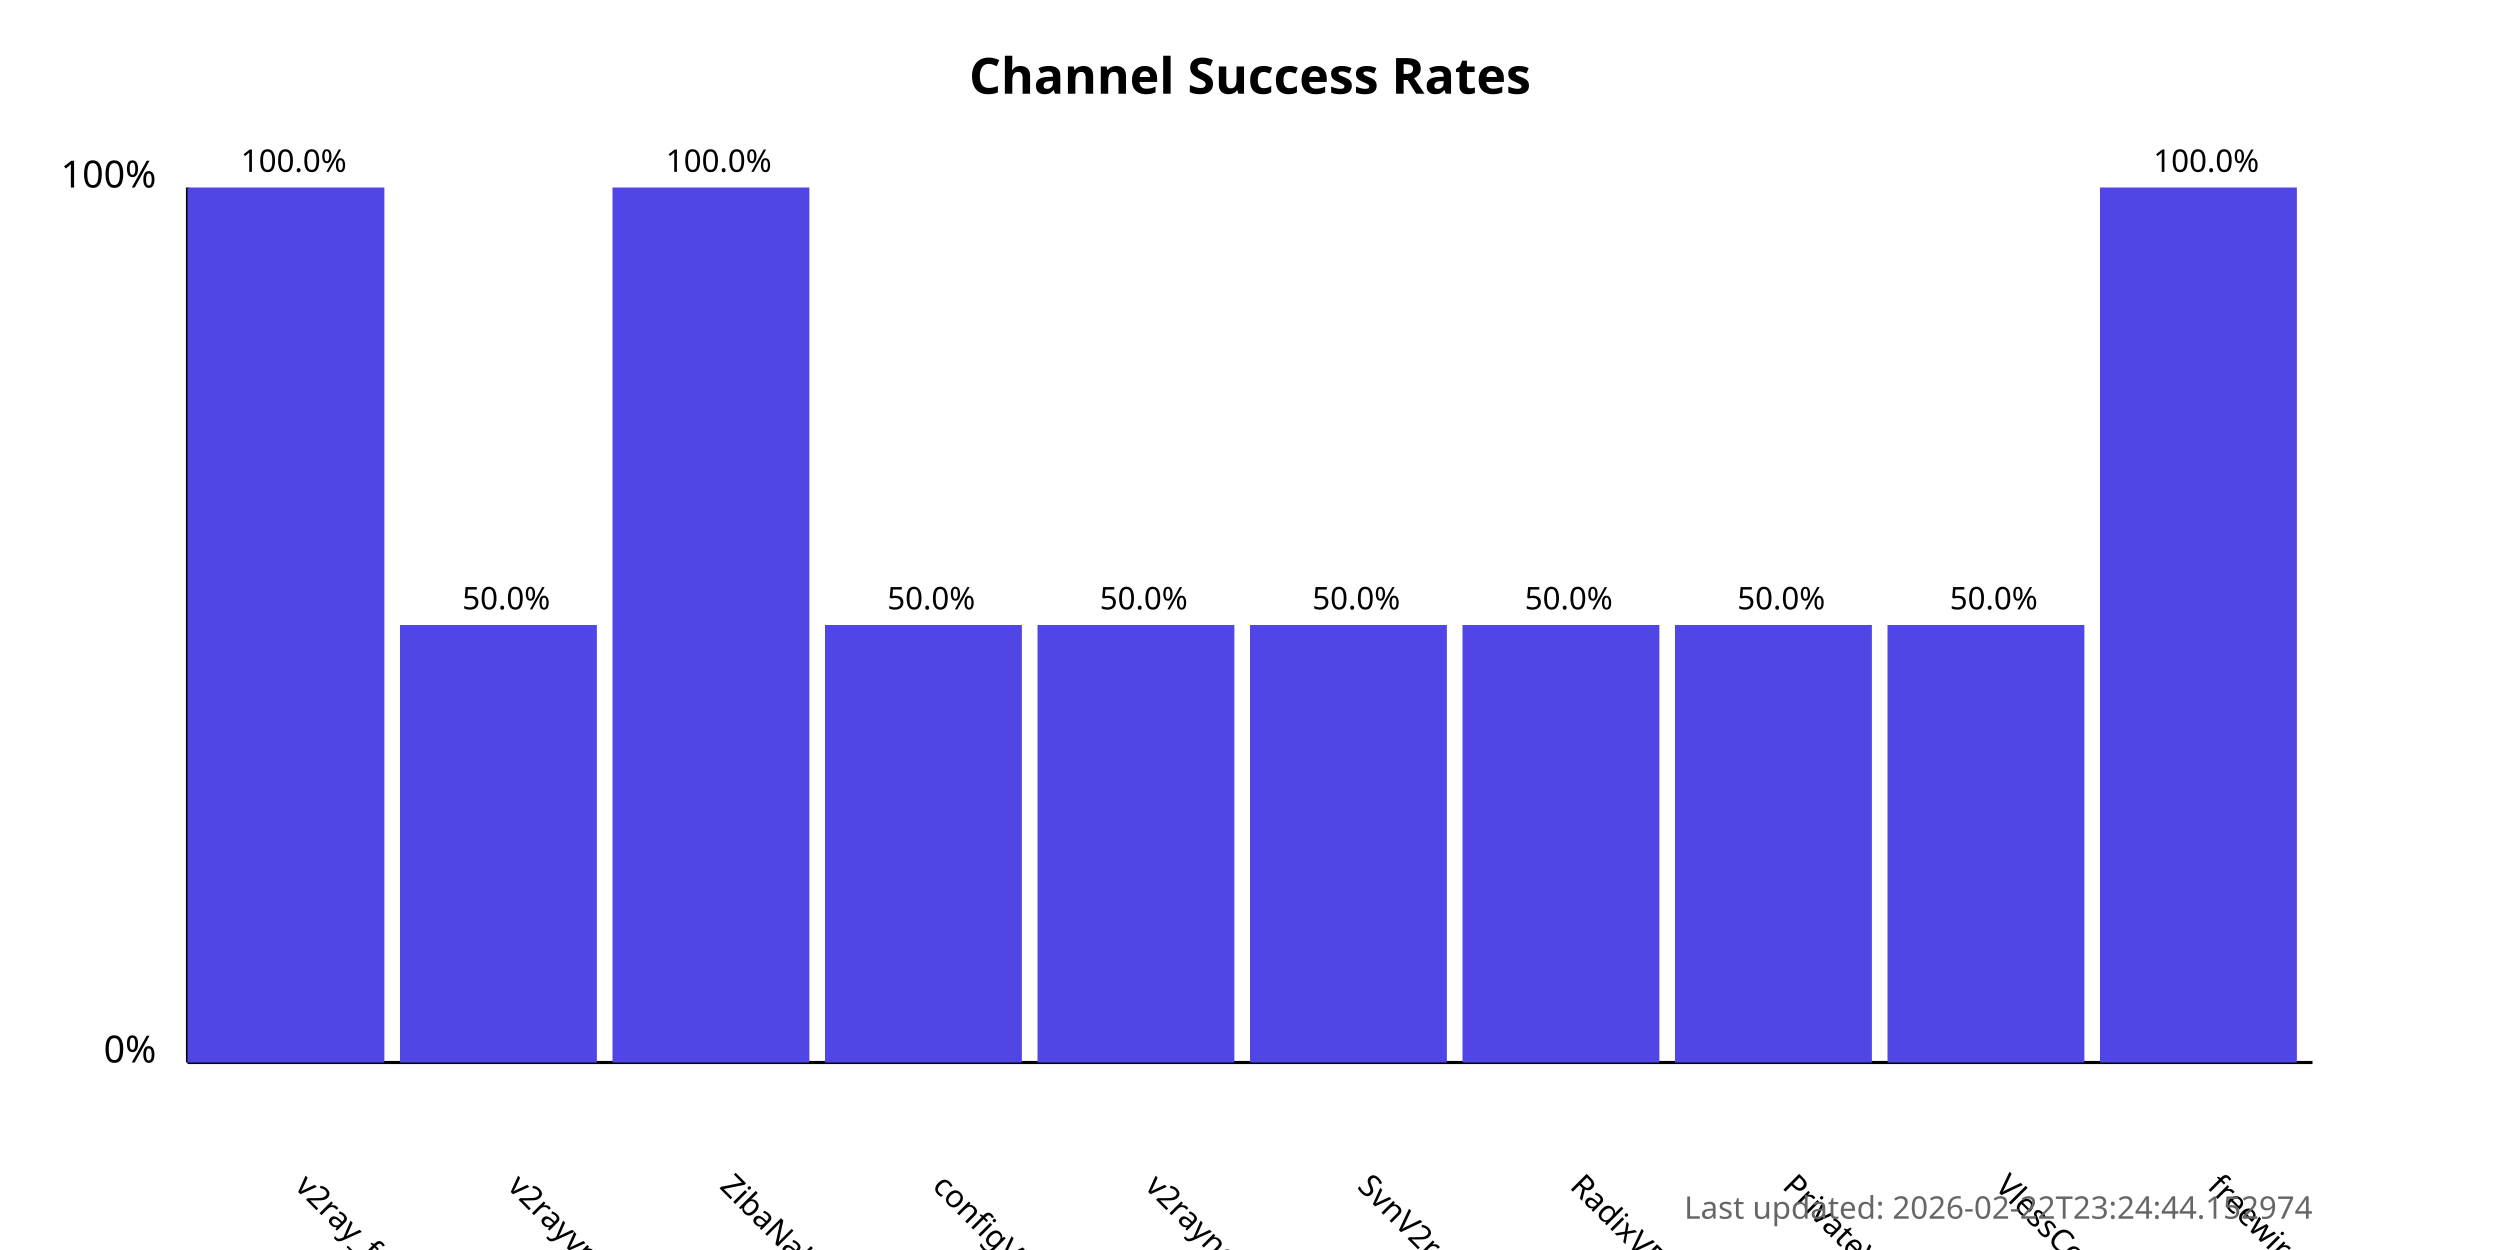
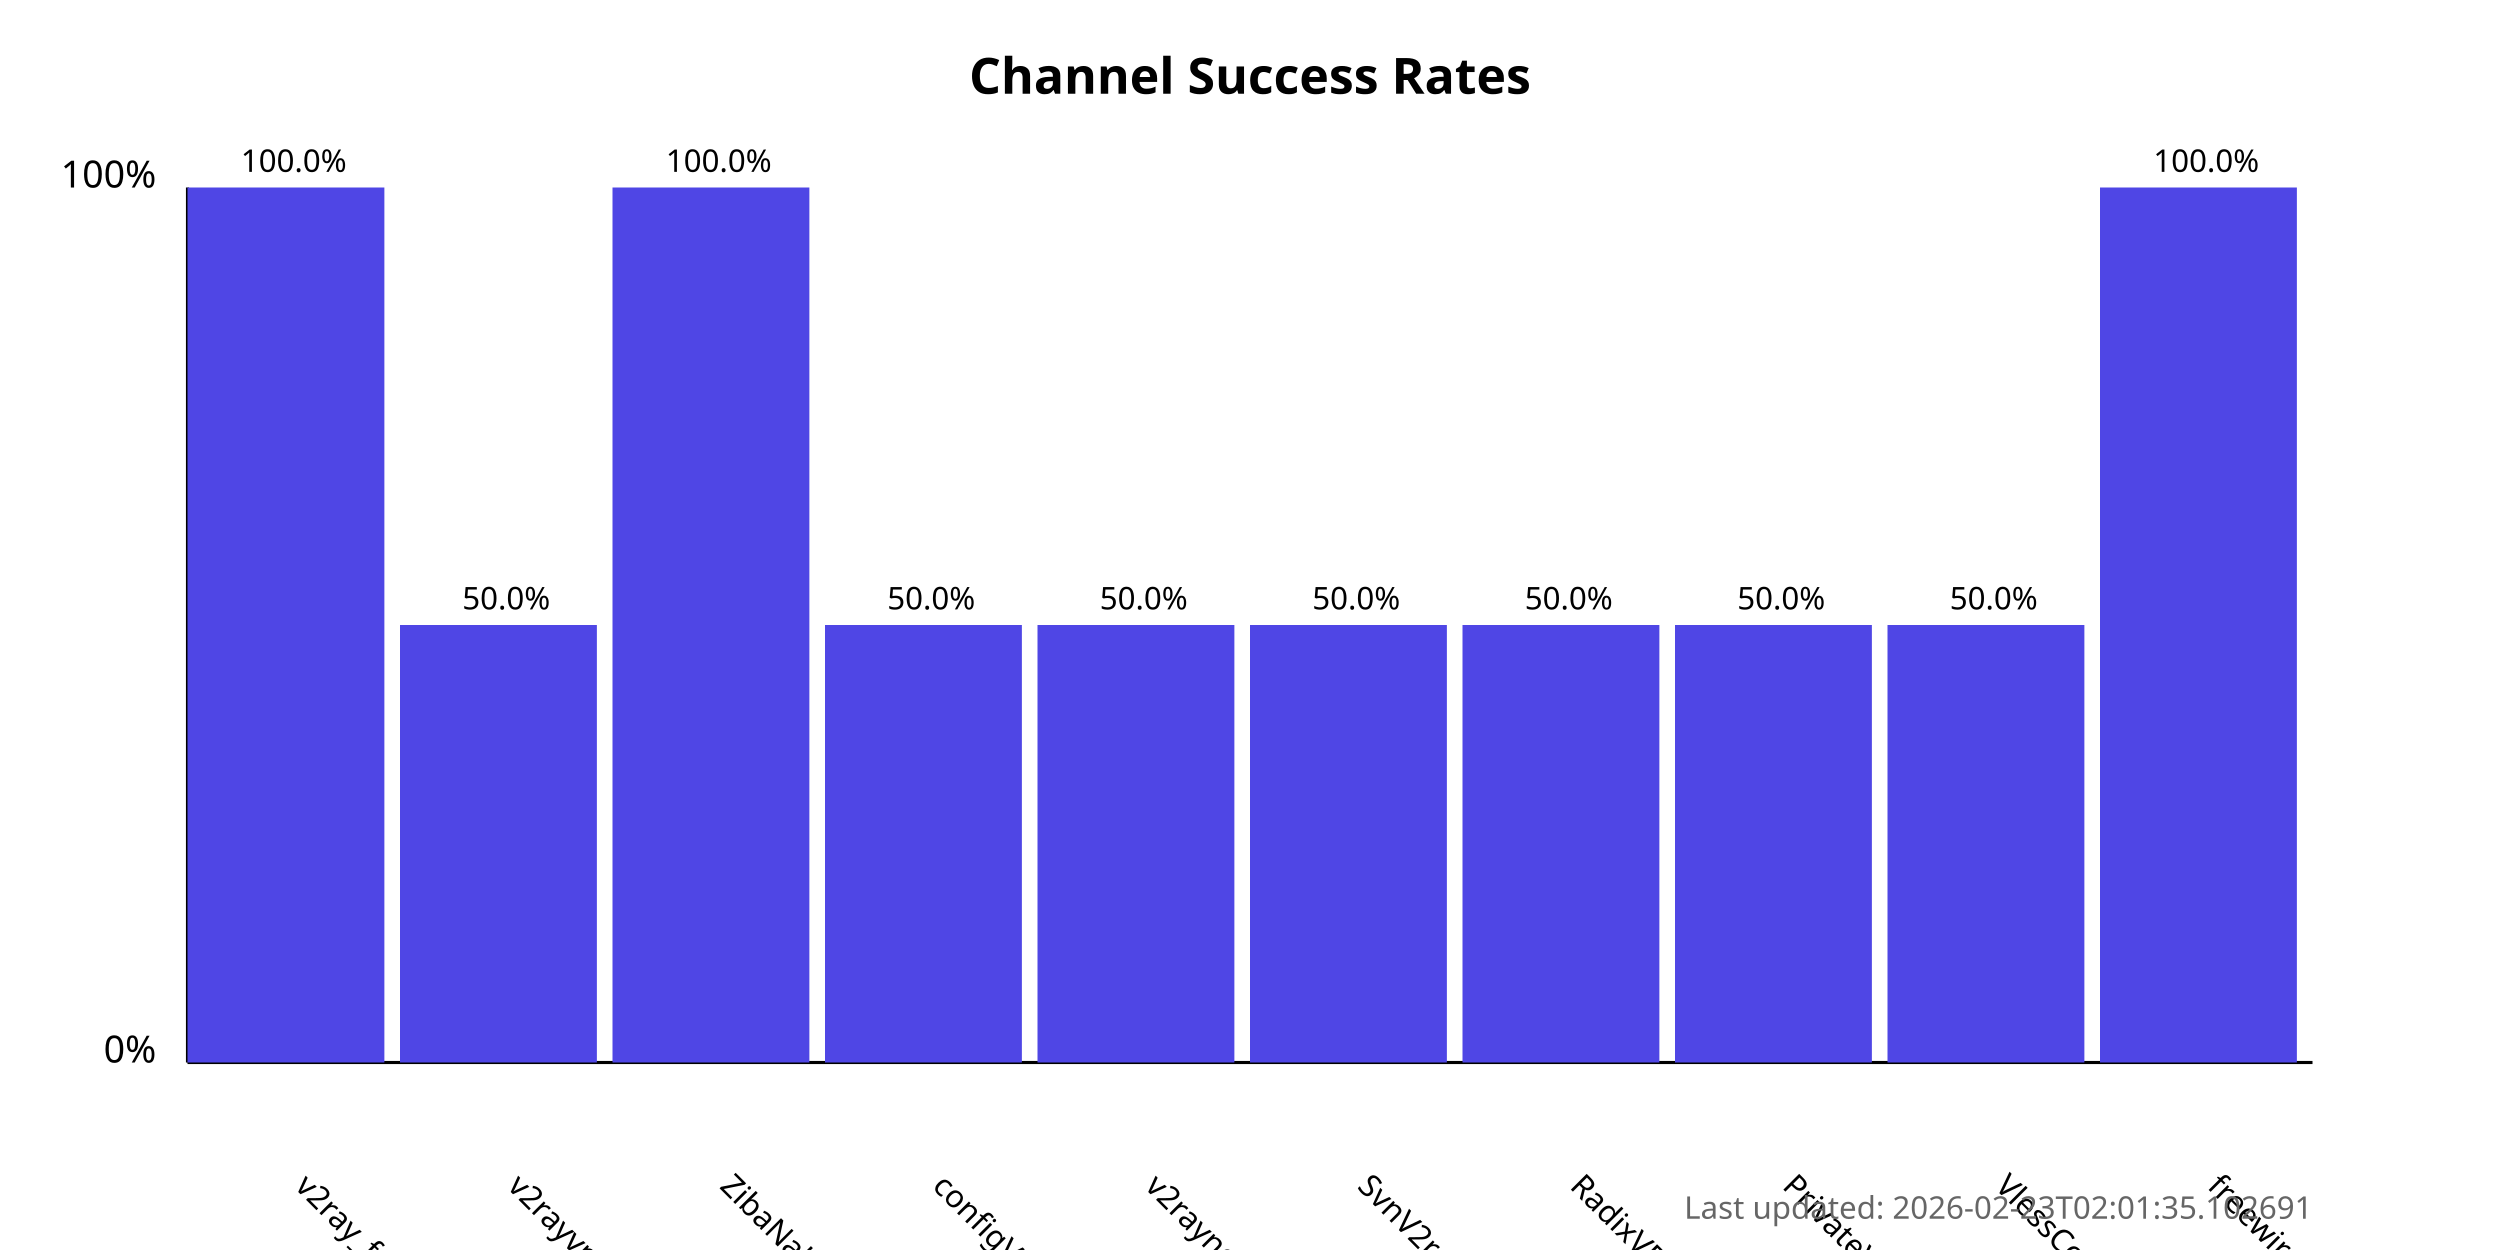
<svg xmlns="http://www.w3.org/2000/svg" width="800" height="400">
  <style>
            .chart-title { font: bold 16px sans-serif; }
            .axis-label { font: 12px sans-serif; }
            .tick-label { font: 10px sans-serif; }
            .bar { fill: #4f46e5; }
            .bar:hover { fill: #6366f1; }
            .timestamp { font: 10px sans-serif; fill: #666; }
        </style>
  <text x="400.0" y="30" text-anchor="middle" class="chart-title">
            Channel Success Rates
        </text>
  <line x1="60" y1="340" x2="60" y2="60" stroke="black" stroke-width="1" />
  <line x1="60" y1="340" x2="740" y2="340" stroke="black" stroke-width="1" />
  <text x="50" y="340" text-anchor="end" class="axis-label">0%</text>
  <text x="50" y="60" text-anchor="end" class="axis-label">100%</text>
  <g>
    <rect x="60" y="60.0" width="63.0" height="280.0" class="bar" />
    <text x="94.0" y="380" transform="rotate(45, 94.0, 380)" text-anchor="start" class="tick-label">
                v2ray_free_conf
            </text>
    <text x="94.0" y="55.0" text-anchor="middle" class="tick-label">
                100.0%
            </text>
  </g>
  <g>
    <rect x="128.0" y="200.0" width="63.0" height="140.0" class="bar" />
    <text x="162.0" y="380" transform="rotate(45, 162.0, 380)" text-anchor="start" class="tick-label">
                v2rayvpno
            </text>
    <text x="162.0" y="195.0" text-anchor="middle" class="tick-label">
                50.0%
            </text>
  </g>
  <g>
    <rect x="196.0" y="60.0" width="63.0" height="280.0" class="bar" />
    <text x="230.0" y="380" transform="rotate(45, 230.0, 380)" text-anchor="start" class="tick-label">
                ZibaNabz
            </text>
    <text x="230.0" y="55.0" text-anchor="middle" class="tick-label">
                100.0%
            </text>
  </g>
  <g>
    <rect x="264.0" y="200.0" width="63.0" height="140.0" class="bar" />
    <text x="298.0" y="380" transform="rotate(45, 298.0, 380)" text-anchor="start" class="tick-label">
                configV2rayForFree
            </text>
    <text x="298.0" y="195.0" text-anchor="middle" class="tick-label">
                50.0%
            </text>
  </g>
  <g>
    <rect x="332.0" y="200.0" width="63.0" height="140.0" class="bar" />
    <text x="366.0" y="380" transform="rotate(45, 366.0, 380)" text-anchor="start" class="tick-label">
                v2rayngvpn
            </text>
    <text x="366.0" y="195.0" text-anchor="middle" class="tick-label">
                50.0%
            </text>
  </g>
  <g>
    <rect x="400.0" y="200.0" width="63.0" height="140.0" class="bar" />
    <text x="434.0" y="380" transform="rotate(45, 434.0, 380)" text-anchor="start" class="tick-label">
                SvnV2ray
            </text>
    <text x="434.0" y="195.0" text-anchor="middle" class="tick-label">
                50.0%
            </text>
  </g>
  <g>
    <rect x="468.0" y="200.0" width="63.0" height="140.0" class="bar" />
    <text x="502.0" y="380" transform="rotate(45, 502.0, 380)" text-anchor="start" class="tick-label">
                RadixVPN
            </text>
    <text x="502.0" y="195.0" text-anchor="middle" class="tick-label">
                50.0%
            </text>
  </g>
  <g>
    <rect x="536.0" y="200.0" width="63.0" height="140.0" class="bar" />
    <text x="570.0" y="380" transform="rotate(45, 570.0, 380)" text-anchor="start" class="tick-label">
                PrivateVPNs
            </text>
    <text x="570.0" y="195.0" text-anchor="middle" class="tick-label">
                50.0%
            </text>
  </g>
  <g>
    <rect x="604.0" y="200.0" width="63.0" height="140.0" class="bar" />
    <text x="638.0" y="380" transform="rotate(45, 638.0, 380)" text-anchor="start" class="tick-label">
                VlessConfig
            </text>
    <text x="638.0" y="195.0" text-anchor="middle" class="tick-label">
                50.0%
            </text>
  </g>
  <g>
    <rect x="672.0" y="60.0" width="63.0" height="280.0" class="bar" />
    <text x="706.0" y="380" transform="rotate(45, 706.0, 380)" text-anchor="start" class="tick-label">
                freewireguard
            </text>
    <text x="706.0" y="55.0" text-anchor="middle" class="tick-label">
                100.0%
            </text>
  </g>
  <text x="740" y="390" text-anchor="end" class="timestamp">
-             Last updated: 2026-02-22T23:24:44.152974
+             Last updated: 2026-02-23T02:01:35.102691
        </text>
</svg>
